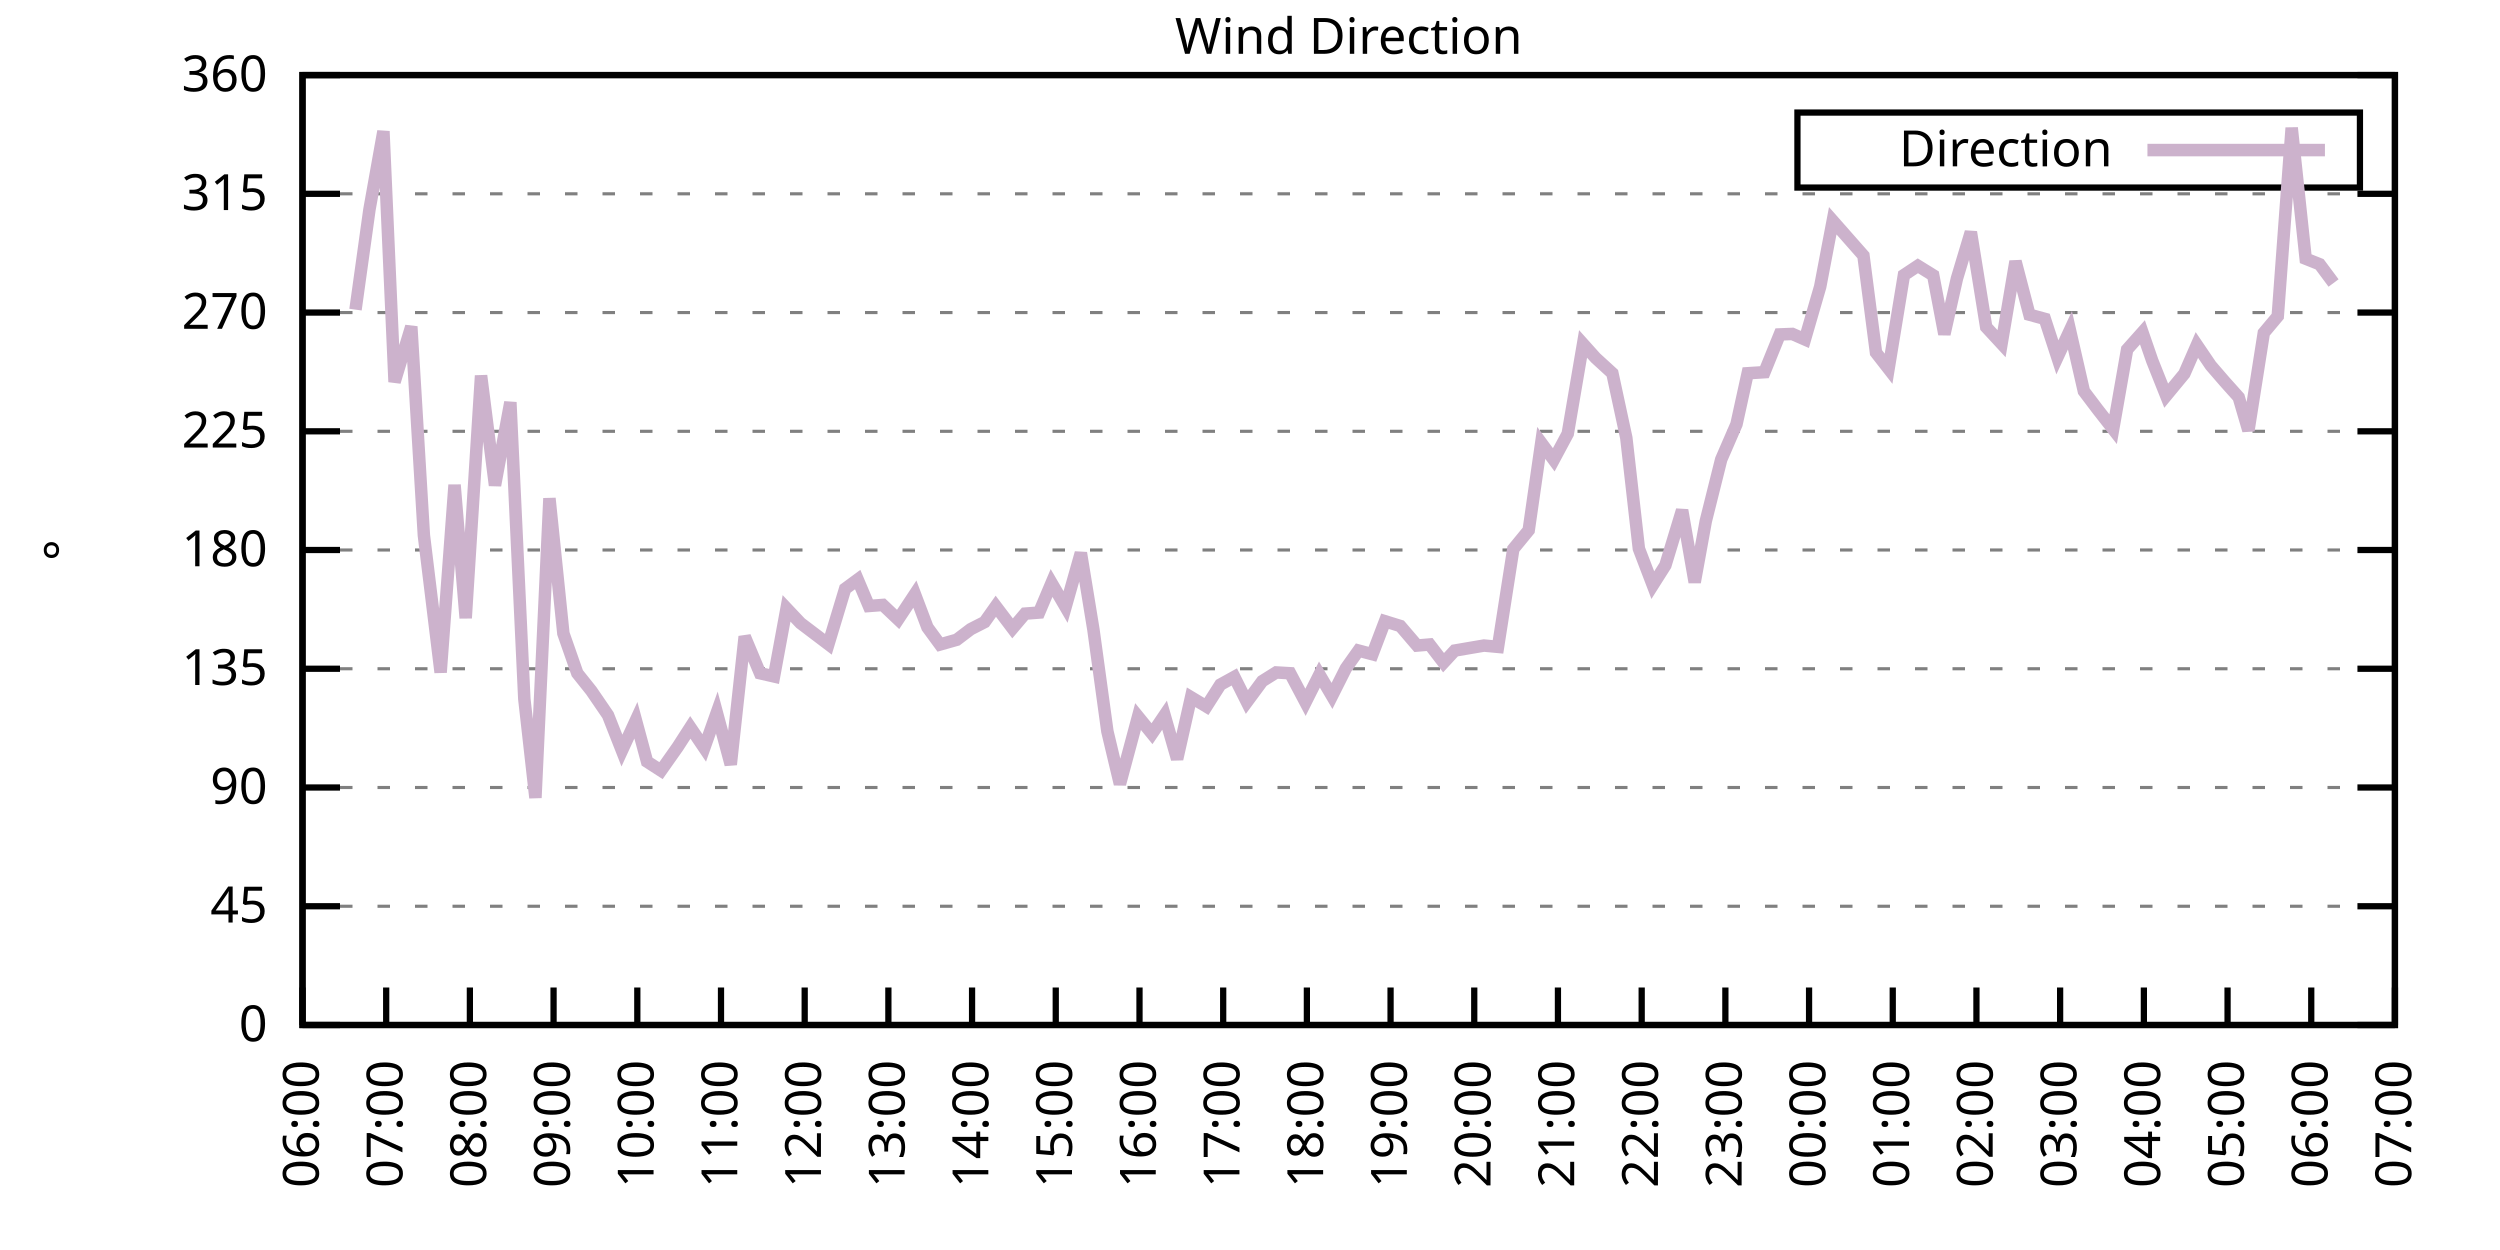
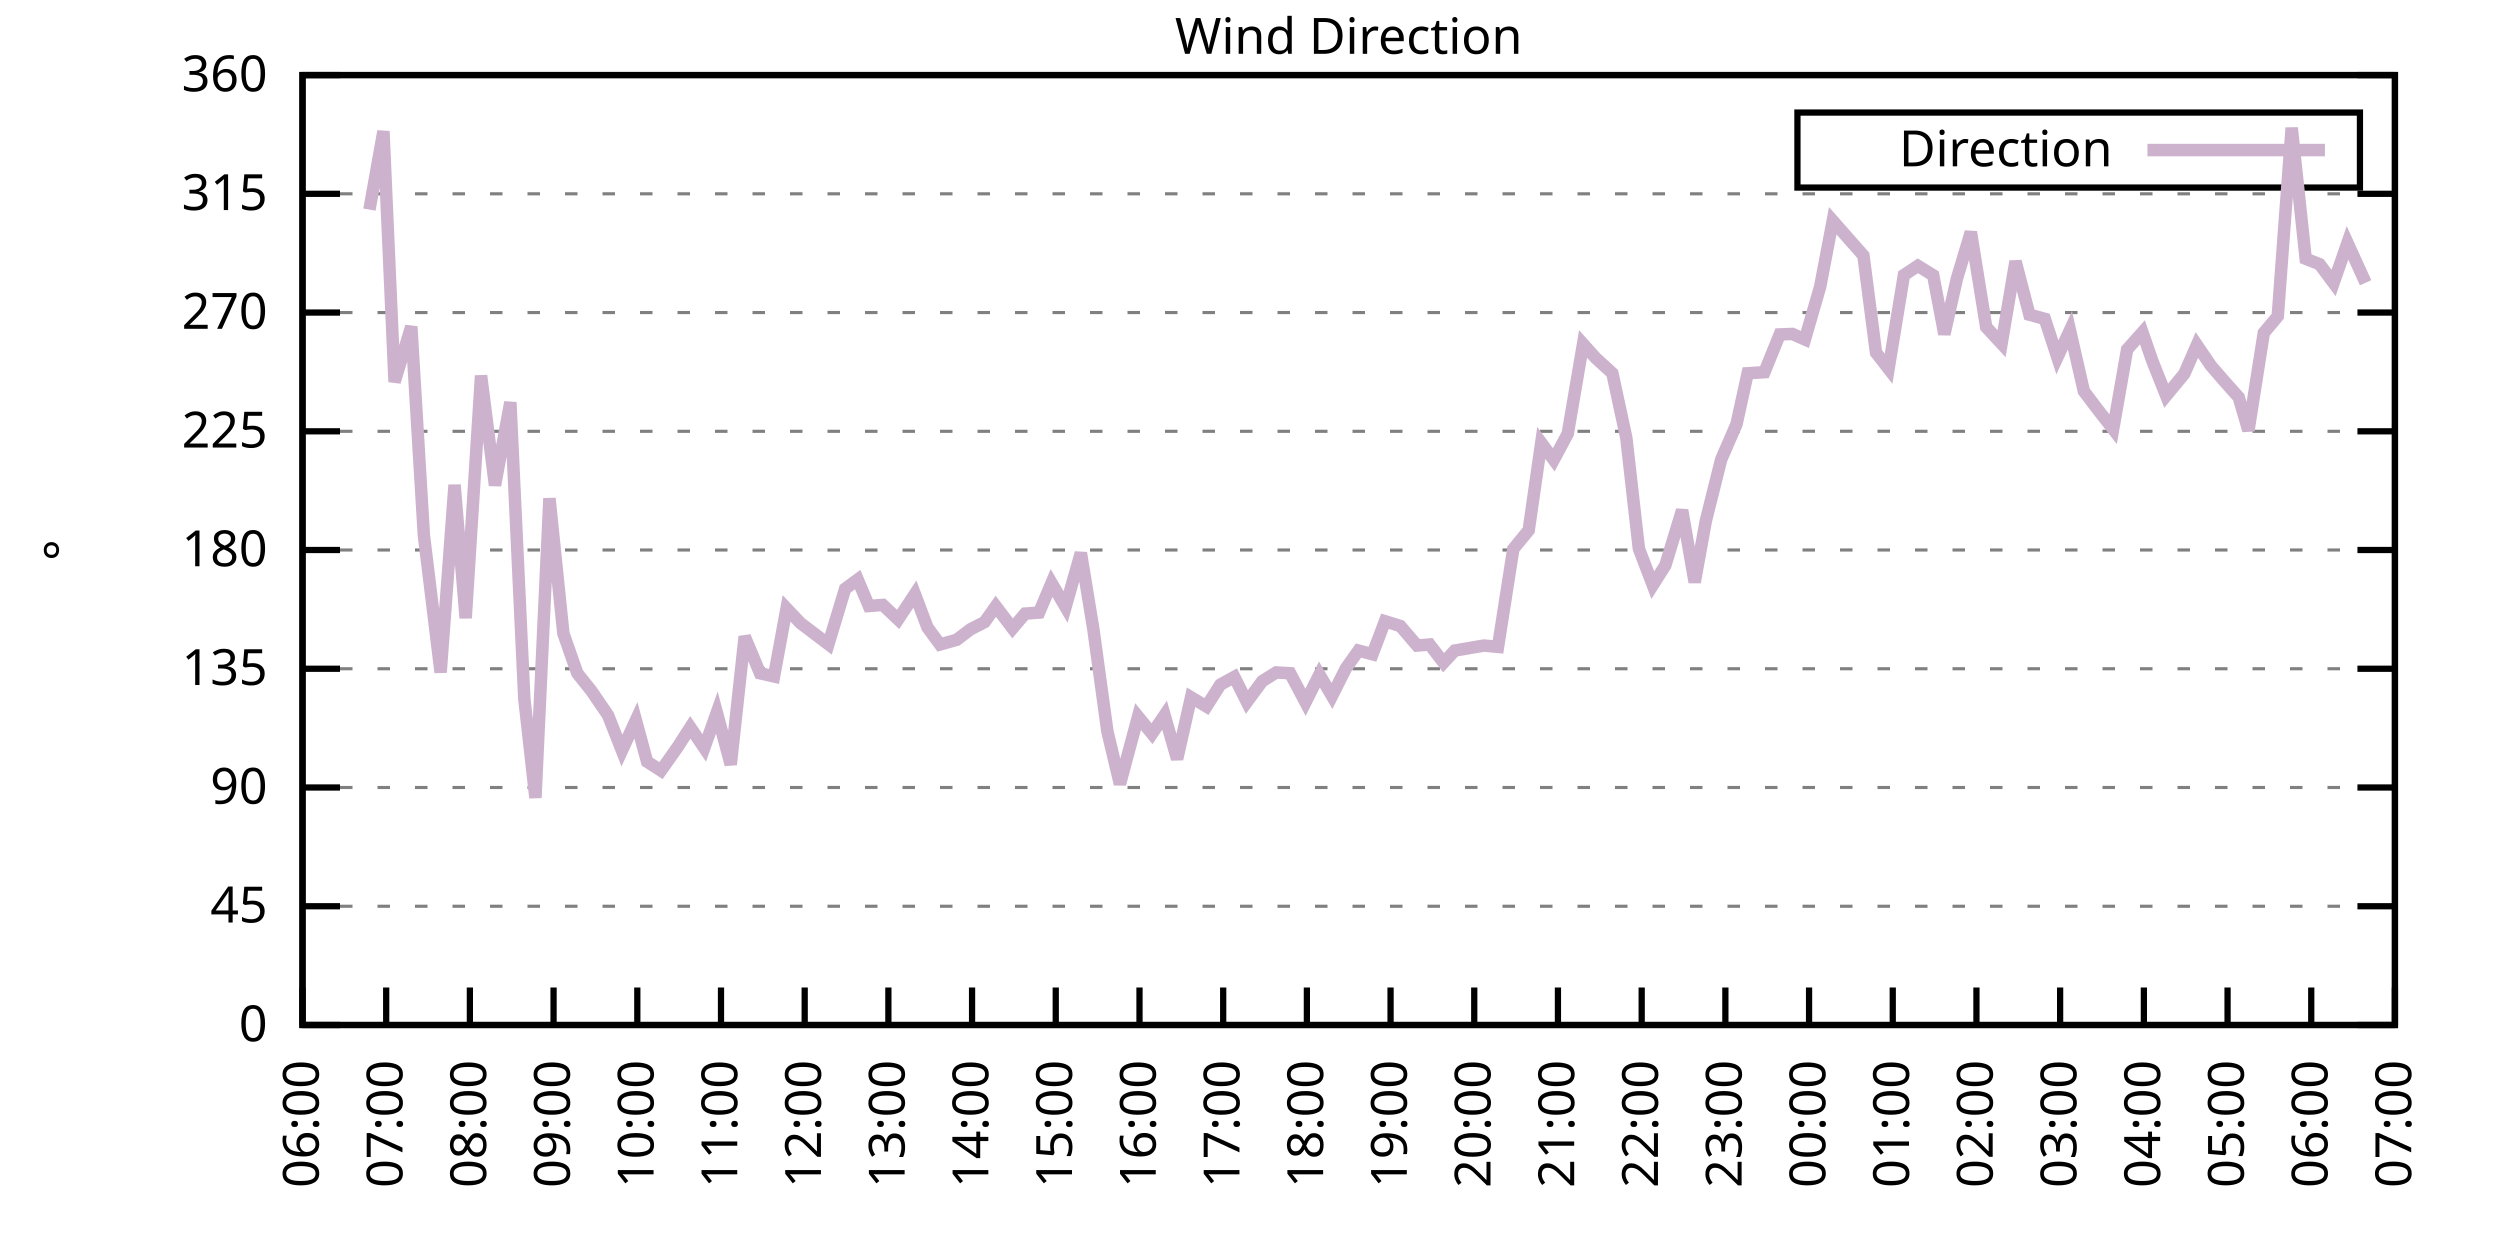
<svg xmlns="http://www.w3.org/2000/svg" xmlns:xlink="http://www.w3.org/1999/xlink" width="400" height="200" viewBox="0 0 400 200">
  <g id="gnuplot_canvas">
    <rect x="0" y="0" width="400" height="200" fill="none" />
    <defs>
      <circle id="gpDot" r="0.5" stroke-width="0.5" stroke="currentColor" />
      <path id="gpPt0" stroke-width="0.333" stroke="currentColor" d="M-1,0 h2 M0,-1 v2" />
      <path id="gpPt1" stroke-width="0.333" stroke="currentColor" d="M-1,-1 L1,1 M1,-1 L-1,1" />
      <path id="gpPt2" stroke-width="0.333" stroke="currentColor" d="M-1,0 L1,0 M0,-1 L0,1 M-1,-1 L1,1 M-1,1 L1,-1" />
      <rect id="gpPt3" stroke-width="0.333" stroke="currentColor" x="-1" y="-1" width="2" height="2" />
      <rect id="gpPt4" stroke-width="0.333" stroke="currentColor" fill="currentColor" x="-1" y="-1" width="2" height="2" />
      <circle id="gpPt5" stroke-width="0.333" stroke="currentColor" cx="0" cy="0" r="1" />
      <use xlink:href="#gpPt5" id="gpPt6" fill="currentColor" stroke="none" />
      <path id="gpPt7" stroke-width="0.333" stroke="currentColor" d="M0,-1.33 L-1.33,0.67 L1.33,0.67 z" />
      <use xlink:href="#gpPt7" id="gpPt8" fill="currentColor" stroke="none" />
      <use xlink:href="#gpPt7" id="gpPt9" stroke="currentColor" transform="rotate(180)" />
      <use xlink:href="#gpPt9" id="gpPt10" fill="currentColor" stroke="none" />
      <use xlink:href="#gpPt3" id="gpPt11" stroke="currentColor" transform="rotate(45)" />
      <use xlink:href="#gpPt11" id="gpPt12" fill="currentColor" stroke="none" />
      <path id="gpPt13" stroke-width="0.333" stroke="currentColor" d="M0,1.330 L1.265,0.411 L0.782,-1.067 L-0.782,-1.076 L-1.265,0.411 z" />
      <use xlink:href="#gpPt13" id="gpPt14" fill="currentColor" stroke="none" />
      <filter id="textbox" filterUnits="objectBoundingBox" x="0" y="0" height="1" width="1">
        <feFlood flood-color="white" flood-opacity="1" result="bgnd" />
        <feComposite in="SourceGraphic" in2="bgnd" operator="atop" />
      </filter>
      <filter id="greybox" filterUnits="objectBoundingBox" x="0" y="0" height="1" width="1">
        <feFlood flood-color="lightgrey" flood-opacity="1" result="grey" />
        <feComposite in="SourceGraphic" in2="grey" operator="atop" />
      </filter>
    </defs>
    <g fill="none" color="white" stroke="currentColor" stroke-width="1.00" stroke-linecap="butt" stroke-linejoin="miter">
</g>
    <g fill="none" color="black" stroke="currentColor" stroke-width="1.00" stroke-linecap="butt" stroke-linejoin="miter">
      <g stroke="none" shape-rendering="crispEdges">
        <polygon fill="rgb(255, 255, 255)" points="48.40,164.00 383.18,164.00 383.18,12.02 48.40,12.02 " />
      </g>
    </g>
    <g fill="none" color="black" stroke="currentColor" stroke-width="1.00" stroke-linecap="butt" stroke-linejoin="miter">
</g>
    <g fill="none" color="black" stroke="black" stroke-width="0.50" stroke-linecap="butt" stroke-linejoin="miter">
</g>
    <g fill="none" color="gray" stroke="currentColor" stroke-width="0.50" stroke-linecap="butt" stroke-linejoin="miter">
      <path stroke="gray" stroke-dasharray="2,4" class="gridline" d="M48.40,164.00 L383.19,164.00  " />
    </g>
    <g fill="none" color="gray" stroke="gray" stroke-width="1.00" stroke-linecap="butt" stroke-linejoin="miter">
</g>
    <g fill="none" color="black" stroke="currentColor" stroke-width="1.00" stroke-linecap="butt" stroke-linejoin="miter">
      <path stroke="black" d="M48.40,164.00 L54.40,164.00 M383.19,164.00 L377.19,164.00  " />
      <g transform="translate(42.80,166.60)" stroke="none" fill="black" font-family="Sans" font-size="8.00" text-anchor="end">
        <text>
          <tspan font-family="Sans"> 0</tspan>
        </text>
      </g>
    </g>
    <g fill="none" color="black" stroke="currentColor" stroke-width="1.00" stroke-linecap="butt" stroke-linejoin="miter">
</g>
    <g fill="none" color="black" stroke="black" stroke-width="0.50" stroke-linecap="butt" stroke-linejoin="miter">
</g>
    <g fill="none" color="gray" stroke="currentColor" stroke-width="0.50" stroke-linecap="butt" stroke-linejoin="miter">
      <path stroke="gray" stroke-dasharray="2,4" class="gridline" d="M48.40,145.00 L383.19,145.00  " />
    </g>
    <g fill="none" color="gray" stroke="gray" stroke-width="1.00" stroke-linecap="butt" stroke-linejoin="miter">
</g>
    <g fill="none" color="black" stroke="currentColor" stroke-width="1.00" stroke-linecap="butt" stroke-linejoin="miter">
      <path stroke="black" d="M48.40,145.00 L54.40,145.00 M383.19,145.00 L377.19,145.00  " />
      <g transform="translate(42.80,147.60)" stroke="none" fill="black" font-family="Sans" font-size="8.00" text-anchor="end">
        <text>
          <tspan font-family="Sans"> 45</tspan>
        </text>
      </g>
    </g>
    <g fill="none" color="black" stroke="currentColor" stroke-width="1.00" stroke-linecap="butt" stroke-linejoin="miter">
</g>
    <g fill="none" color="black" stroke="black" stroke-width="0.50" stroke-linecap="butt" stroke-linejoin="miter">
</g>
    <g fill="none" color="gray" stroke="currentColor" stroke-width="0.50" stroke-linecap="butt" stroke-linejoin="miter">
      <path stroke="gray" stroke-dasharray="2,4" class="gridline" d="M48.40,126.00 L383.19,126.00  " />
    </g>
    <g fill="none" color="gray" stroke="gray" stroke-width="1.00" stroke-linecap="butt" stroke-linejoin="miter">
</g>
    <g fill="none" color="black" stroke="currentColor" stroke-width="1.00" stroke-linecap="butt" stroke-linejoin="miter">
      <path stroke="black" d="M48.40,126.00 L54.40,126.00 M383.19,126.00 L377.19,126.00  " />
      <g transform="translate(42.80,128.60)" stroke="none" fill="black" font-family="Sans" font-size="8.00" text-anchor="end">
        <text>
          <tspan font-family="Sans"> 90</tspan>
        </text>
      </g>
    </g>
    <g fill="none" color="black" stroke="currentColor" stroke-width="1.00" stroke-linecap="butt" stroke-linejoin="miter">
</g>
    <g fill="none" color="black" stroke="black" stroke-width="0.50" stroke-linecap="butt" stroke-linejoin="miter">
</g>
    <g fill="none" color="gray" stroke="currentColor" stroke-width="0.50" stroke-linecap="butt" stroke-linejoin="miter">
      <path stroke="gray" stroke-dasharray="2,4" class="gridline" d="M48.40,107.00 L383.19,107.00  " />
    </g>
    <g fill="none" color="gray" stroke="gray" stroke-width="1.00" stroke-linecap="butt" stroke-linejoin="miter">
</g>
    <g fill="none" color="black" stroke="currentColor" stroke-width="1.00" stroke-linecap="butt" stroke-linejoin="miter">
      <path stroke="black" d="M48.40,107.00 L54.40,107.00 M383.19,107.00 L377.19,107.00  " />
      <g transform="translate(42.80,109.60)" stroke="none" fill="black" font-family="Sans" font-size="8.00" text-anchor="end">
        <text>
          <tspan font-family="Sans"> 135</tspan>
        </text>
      </g>
    </g>
    <g fill="none" color="black" stroke="currentColor" stroke-width="1.00" stroke-linecap="butt" stroke-linejoin="miter">
</g>
    <g fill="none" color="black" stroke="black" stroke-width="0.50" stroke-linecap="butt" stroke-linejoin="miter">
</g>
    <g fill="none" color="gray" stroke="currentColor" stroke-width="0.50" stroke-linecap="butt" stroke-linejoin="miter">
      <path stroke="gray" stroke-dasharray="2,4" class="gridline" d="M48.40,88.00 L383.19,88.00  " />
    </g>
    <g fill="none" color="gray" stroke="gray" stroke-width="1.00" stroke-linecap="butt" stroke-linejoin="miter">
</g>
    <g fill="none" color="black" stroke="currentColor" stroke-width="1.00" stroke-linecap="butt" stroke-linejoin="miter">
      <path stroke="black" d="M48.40,88.00 L54.40,88.00 M383.19,88.00 L377.19,88.00  " />
      <g transform="translate(42.80,90.60)" stroke="none" fill="black" font-family="Sans" font-size="8.00" text-anchor="end">
        <text>
          <tspan font-family="Sans"> 180</tspan>
        </text>
      </g>
    </g>
    <g fill="none" color="black" stroke="currentColor" stroke-width="1.00" stroke-linecap="butt" stroke-linejoin="miter">
</g>
    <g fill="none" color="black" stroke="black" stroke-width="0.50" stroke-linecap="butt" stroke-linejoin="miter">
</g>
    <g fill="none" color="gray" stroke="currentColor" stroke-width="0.50" stroke-linecap="butt" stroke-linejoin="miter">
      <path stroke="gray" stroke-dasharray="2,4" class="gridline" d="M48.40,69.01 L383.19,69.01  " />
    </g>
    <g fill="none" color="gray" stroke="gray" stroke-width="1.00" stroke-linecap="butt" stroke-linejoin="miter">
</g>
    <g fill="none" color="black" stroke="currentColor" stroke-width="1.00" stroke-linecap="butt" stroke-linejoin="miter">
      <path stroke="black" d="M48.40,69.01 L54.40,69.01 M383.19,69.01 L377.19,69.01  " />
      <g transform="translate(42.80,71.61)" stroke="none" fill="black" font-family="Sans" font-size="8.00" text-anchor="end">
        <text>
          <tspan font-family="Sans"> 225</tspan>
        </text>
      </g>
    </g>
    <g fill="none" color="black" stroke="currentColor" stroke-width="1.00" stroke-linecap="butt" stroke-linejoin="miter">
</g>
    <g fill="none" color="black" stroke="black" stroke-width="0.50" stroke-linecap="butt" stroke-linejoin="miter">
</g>
    <g fill="none" color="gray" stroke="currentColor" stroke-width="0.50" stroke-linecap="butt" stroke-linejoin="miter">
      <path stroke="gray" stroke-dasharray="2,4" class="gridline" d="M48.40,50.01 L383.19,50.01  " />
    </g>
    <g fill="none" color="gray" stroke="gray" stroke-width="1.00" stroke-linecap="butt" stroke-linejoin="miter">
</g>
    <g fill="none" color="black" stroke="currentColor" stroke-width="1.00" stroke-linecap="butt" stroke-linejoin="miter">
      <path stroke="black" d="M48.40,50.01 L54.40,50.01 M383.19,50.01 L377.19,50.01  " />
      <g transform="translate(42.80,52.61)" stroke="none" fill="black" font-family="Sans" font-size="8.00" text-anchor="end">
        <text>
          <tspan font-family="Sans"> 270</tspan>
        </text>
      </g>
    </g>
    <g fill="none" color="black" stroke="currentColor" stroke-width="1.00" stroke-linecap="butt" stroke-linejoin="miter">
</g>
    <g fill="none" color="black" stroke="black" stroke-width="0.50" stroke-linecap="butt" stroke-linejoin="miter">
</g>
    <g fill="none" color="gray" stroke="currentColor" stroke-width="0.50" stroke-linecap="butt" stroke-linejoin="miter">
      <path stroke="gray" stroke-dasharray="2,4" class="gridline" d="M48.40,31.01 L383.19,31.01  " />
    </g>
    <g fill="none" color="gray" stroke="gray" stroke-width="1.00" stroke-linecap="butt" stroke-linejoin="miter">
</g>
    <g fill="none" color="black" stroke="currentColor" stroke-width="1.00" stroke-linecap="butt" stroke-linejoin="miter">
      <path stroke="black" d="M48.40,31.01 L54.40,31.01 M383.19,31.01 L377.19,31.01  " />
      <g transform="translate(42.80,33.61)" stroke="none" fill="black" font-family="Sans" font-size="8.00" text-anchor="end">
        <text>
          <tspan font-family="Sans"> 315</tspan>
        </text>
      </g>
    </g>
    <g fill="none" color="black" stroke="currentColor" stroke-width="1.00" stroke-linecap="butt" stroke-linejoin="miter">
</g>
    <g fill="none" color="black" stroke="black" stroke-width="0.50" stroke-linecap="butt" stroke-linejoin="miter">
</g>
    <g fill="none" color="gray" stroke="currentColor" stroke-width="0.50" stroke-linecap="butt" stroke-linejoin="miter">
      <path stroke="gray" stroke-dasharray="2,4" class="gridline" d="M48.40,12.01 L383.19,12.01  " />
    </g>
    <g fill="none" color="gray" stroke="gray" stroke-width="1.00" stroke-linecap="butt" stroke-linejoin="miter">
</g>
    <g fill="none" color="black" stroke="currentColor" stroke-width="1.00" stroke-linecap="butt" stroke-linejoin="miter">
      <path stroke="black" d="M48.40,12.01 L54.40,12.01 M383.19,12.01 L377.19,12.01  " />
      <g transform="translate(42.80,14.61)" stroke="none" fill="black" font-family="Sans" font-size="8.00" text-anchor="end">
        <text>
          <tspan font-family="Sans"> 360</tspan>
        </text>
      </g>
    </g>
    <g fill="none" color="black" stroke="currentColor" stroke-width="1.00" stroke-linecap="butt" stroke-linejoin="miter">
      <path stroke="black" d="M48.40,164.00 L48.40,158.00  " />
      <g transform="translate(51.00,169.60) rotate(270.00)" stroke="none" fill="black" font-family="Sans" font-size="8.00" text-anchor="end">
        <text>
          <tspan font-family="Sans">06:00</tspan>
        </text>
      </g>
    </g>
    <g fill="none" color="black" stroke="currentColor" stroke-width="1.00" stroke-linecap="butt" stroke-linejoin="miter">
      <path stroke="black" d="M61.79,164.00 L61.79,158.00  " />
      <g transform="translate(64.39,169.60) rotate(270.00)" stroke="none" fill="black" font-family="Sans" font-size="8.00" text-anchor="end">
        <text>
          <tspan font-family="Sans">07:00</tspan>
        </text>
      </g>
    </g>
    <g fill="none" color="black" stroke="currentColor" stroke-width="1.00" stroke-linecap="butt" stroke-linejoin="miter">
      <path stroke="black" d="M75.18,164.00 L75.18,158.00  " />
      <g transform="translate(77.78,169.60) rotate(270.00)" stroke="none" fill="black" font-family="Sans" font-size="8.00" text-anchor="end">
        <text>
          <tspan font-family="Sans">08:00</tspan>
        </text>
      </g>
    </g>
    <g fill="none" color="black" stroke="currentColor" stroke-width="1.00" stroke-linecap="butt" stroke-linejoin="miter">
      <path stroke="black" d="M88.57,164.00 L88.57,158.00  " />
      <g transform="translate(91.17,169.60) rotate(270.00)" stroke="none" fill="black" font-family="Sans" font-size="8.00" text-anchor="end">
        <text>
          <tspan font-family="Sans">09:00</tspan>
        </text>
      </g>
    </g>
    <g fill="none" color="black" stroke="currentColor" stroke-width="1.00" stroke-linecap="butt" stroke-linejoin="miter">
      <path stroke="black" d="M101.97,164.00 L101.97,158.00  " />
      <g transform="translate(104.57,169.60) rotate(270.00)" stroke="none" fill="black" font-family="Sans" font-size="8.00" text-anchor="end">
        <text>
          <tspan font-family="Sans">10:00</tspan>
        </text>
      </g>
    </g>
    <g fill="none" color="black" stroke="currentColor" stroke-width="1.00" stroke-linecap="butt" stroke-linejoin="miter">
      <path stroke="black" d="M115.36,164.00 L115.36,158.00  " />
      <g transform="translate(117.96,169.60) rotate(270.00)" stroke="none" fill="black" font-family="Sans" font-size="8.00" text-anchor="end">
        <text>
          <tspan font-family="Sans">11:00</tspan>
        </text>
      </g>
    </g>
    <g fill="none" color="black" stroke="currentColor" stroke-width="1.00" stroke-linecap="butt" stroke-linejoin="miter">
      <path stroke="black" d="M128.75,164.00 L128.75,158.00  " />
      <g transform="translate(131.35,169.60) rotate(270.00)" stroke="none" fill="black" font-family="Sans" font-size="8.00" text-anchor="end">
        <text>
          <tspan font-family="Sans">12:00</tspan>
        </text>
      </g>
    </g>
    <g fill="none" color="black" stroke="currentColor" stroke-width="1.00" stroke-linecap="butt" stroke-linejoin="miter">
      <path stroke="black" d="M142.14,164.00 L142.14,158.00  " />
      <g transform="translate(144.74,169.60) rotate(270.00)" stroke="none" fill="black" font-family="Sans" font-size="8.00" text-anchor="end">
        <text>
          <tspan font-family="Sans">13:00</tspan>
        </text>
      </g>
    </g>
    <g fill="none" color="black" stroke="currentColor" stroke-width="1.00" stroke-linecap="butt" stroke-linejoin="miter">
      <path stroke="black" d="M155.53,164.00 L155.53,158.00  " />
      <g transform="translate(158.13,169.60) rotate(270.00)" stroke="none" fill="black" font-family="Sans" font-size="8.00" text-anchor="end">
        <text>
          <tspan font-family="Sans">14:00</tspan>
        </text>
      </g>
    </g>
    <g fill="none" color="black" stroke="currentColor" stroke-width="1.00" stroke-linecap="butt" stroke-linejoin="miter">
      <path stroke="black" d="M168.92,164.00 L168.92,158.00  " />
      <g transform="translate(171.52,169.60) rotate(270.00)" stroke="none" fill="black" font-family="Sans" font-size="8.00" text-anchor="end">
        <text>
          <tspan font-family="Sans">15:00</tspan>
        </text>
      </g>
    </g>
    <g fill="none" color="black" stroke="currentColor" stroke-width="1.00" stroke-linecap="butt" stroke-linejoin="miter">
      <path stroke="black" d="M182.32,164.00 L182.32,158.00  " />
      <g transform="translate(184.92,169.60) rotate(270.00)" stroke="none" fill="black" font-family="Sans" font-size="8.00" text-anchor="end">
        <text>
          <tspan font-family="Sans">16:00</tspan>
        </text>
      </g>
    </g>
    <g fill="none" color="black" stroke="currentColor" stroke-width="1.00" stroke-linecap="butt" stroke-linejoin="miter">
      <path stroke="black" d="M195.71,164.00 L195.71,158.00  " />
      <g transform="translate(198.31,169.60) rotate(270.00)" stroke="none" fill="black" font-family="Sans" font-size="8.00" text-anchor="end">
        <text>
          <tspan font-family="Sans">17:00</tspan>
        </text>
      </g>
    </g>
    <g fill="none" color="black" stroke="currentColor" stroke-width="1.00" stroke-linecap="butt" stroke-linejoin="miter">
      <path stroke="black" d="M209.10,164.00 L209.10,158.00  " />
      <g transform="translate(211.70,169.60) rotate(270.00)" stroke="none" fill="black" font-family="Sans" font-size="8.00" text-anchor="end">
        <text>
          <tspan font-family="Sans">18:00</tspan>
        </text>
      </g>
    </g>
    <g fill="none" color="black" stroke="currentColor" stroke-width="1.00" stroke-linecap="butt" stroke-linejoin="miter">
      <path stroke="black" d="M222.49,164.00 L222.49,158.00  " />
      <g transform="translate(225.09,169.60) rotate(270.00)" stroke="none" fill="black" font-family="Sans" font-size="8.00" text-anchor="end">
        <text>
          <tspan font-family="Sans">19:00</tspan>
        </text>
      </g>
    </g>
    <g fill="none" color="black" stroke="currentColor" stroke-width="1.00" stroke-linecap="butt" stroke-linejoin="miter">
      <path stroke="black" d="M235.88,164.00 L235.88,158.00  " />
      <g transform="translate(238.48,169.60) rotate(270.00)" stroke="none" fill="black" font-family="Sans" font-size="8.00" text-anchor="end">
        <text>
          <tspan font-family="Sans">20:00</tspan>
        </text>
      </g>
    </g>
    <g fill="none" color="black" stroke="currentColor" stroke-width="1.00" stroke-linecap="butt" stroke-linejoin="miter">
      <path stroke="black" d="M249.27,164.00 L249.27,158.00  " />
      <g transform="translate(251.87,169.60) rotate(270.00)" stroke="none" fill="black" font-family="Sans" font-size="8.00" text-anchor="end">
        <text>
          <tspan font-family="Sans">21:00</tspan>
        </text>
      </g>
    </g>
    <g fill="none" color="black" stroke="currentColor" stroke-width="1.00" stroke-linecap="butt" stroke-linejoin="miter">
      <path stroke="black" d="M262.67,164.00 L262.67,158.00  " />
      <g transform="translate(265.27,169.60) rotate(270.00)" stroke="none" fill="black" font-family="Sans" font-size="8.00" text-anchor="end">
        <text>
          <tspan font-family="Sans">22:00</tspan>
        </text>
      </g>
    </g>
    <g fill="none" color="black" stroke="currentColor" stroke-width="1.00" stroke-linecap="butt" stroke-linejoin="miter">
      <path stroke="black" d="M276.06,164.00 L276.06,158.00  " />
      <g transform="translate(278.66,169.60) rotate(270.00)" stroke="none" fill="black" font-family="Sans" font-size="8.00" text-anchor="end">
        <text>
          <tspan font-family="Sans">23:00</tspan>
        </text>
      </g>
    </g>
    <g fill="none" color="black" stroke="currentColor" stroke-width="1.00" stroke-linecap="butt" stroke-linejoin="miter">
      <path stroke="black" d="M289.45,164.00 L289.45,158.00  " />
      <g transform="translate(292.05,169.60) rotate(270.00)" stroke="none" fill="black" font-family="Sans" font-size="8.00" text-anchor="end">
        <text>
          <tspan font-family="Sans">00:00</tspan>
        </text>
      </g>
    </g>
    <g fill="none" color="black" stroke="currentColor" stroke-width="1.00" stroke-linecap="butt" stroke-linejoin="miter">
      <path stroke="black" d="M302.84,164.00 L302.84,158.00  " />
      <g transform="translate(305.44,169.60) rotate(270.00)" stroke="none" fill="black" font-family="Sans" font-size="8.00" text-anchor="end">
        <text>
          <tspan font-family="Sans">01:00</tspan>
        </text>
      </g>
    </g>
    <g fill="none" color="black" stroke="currentColor" stroke-width="1.00" stroke-linecap="butt" stroke-linejoin="miter">
      <path stroke="black" d="M316.23,164.00 L316.23,158.00  " />
      <g transform="translate(318.83,169.60) rotate(270.00)" stroke="none" fill="black" font-family="Sans" font-size="8.00" text-anchor="end">
        <text>
          <tspan font-family="Sans">02:00</tspan>
        </text>
      </g>
    </g>
    <g fill="none" color="black" stroke="currentColor" stroke-width="1.00" stroke-linecap="butt" stroke-linejoin="miter">
      <path stroke="black" d="M329.62,164.00 L329.62,158.00  " />
      <g transform="translate(332.22,169.60) rotate(270.00)" stroke="none" fill="black" font-family="Sans" font-size="8.00" text-anchor="end">
        <text>
          <tspan font-family="Sans">03:00</tspan>
        </text>
      </g>
    </g>
    <g fill="none" color="black" stroke="currentColor" stroke-width="1.00" stroke-linecap="butt" stroke-linejoin="miter">
      <path stroke="black" d="M343.02,164.00 L343.02,158.00  " />
      <g transform="translate(345.62,169.60) rotate(270.00)" stroke="none" fill="black" font-family="Sans" font-size="8.00" text-anchor="end">
        <text>
          <tspan font-family="Sans">04:00</tspan>
        </text>
      </g>
    </g>
    <g fill="none" color="black" stroke="currentColor" stroke-width="1.00" stroke-linecap="butt" stroke-linejoin="miter">
      <path stroke="black" d="M356.41,164.00 L356.41,158.00  " />
      <g transform="translate(359.01,169.60) rotate(270.00)" stroke="none" fill="black" font-family="Sans" font-size="8.00" text-anchor="end">
        <text>
          <tspan font-family="Sans">05:00</tspan>
        </text>
      </g>
    </g>
    <g fill="none" color="black" stroke="currentColor" stroke-width="1.00" stroke-linecap="butt" stroke-linejoin="miter">
      <path stroke="black" d="M369.80,164.00 L369.80,158.00  " />
      <g transform="translate(372.40,169.60) rotate(270.00)" stroke="none" fill="black" font-family="Sans" font-size="8.00" text-anchor="end">
        <text>
          <tspan font-family="Sans">06:00</tspan>
        </text>
      </g>
    </g>
    <g fill="none" color="black" stroke="currentColor" stroke-width="1.00" stroke-linecap="butt" stroke-linejoin="miter">
      <path stroke="black" d="M383.19,164.00 L383.19,158.00  " />
      <g transform="translate(385.79,169.60) rotate(270.00)" stroke="none" fill="black" font-family="Sans" font-size="8.00" text-anchor="end">
        <text>
          <tspan font-family="Sans">07:00</tspan>
        </text>
      </g>
    </g>
    <g fill="none" color="black" stroke="currentColor" stroke-width="1.00" stroke-linecap="butt" stroke-linejoin="miter">
</g>
    <g fill="none" color="black" stroke="currentColor" stroke-width="1.00" stroke-linecap="butt" stroke-linejoin="miter">
      <path stroke="black" d="M48.40,12.01 L48.40,164.00 L383.19,164.00 L383.19,12.01 L48.40,12.01 Z  " />
    </g>
    <g fill="none" color="black" stroke="currentColor" stroke-width="1.00" stroke-linecap="butt" stroke-linejoin="miter">
</g>
    <g fill="none" color="black" stroke="currentColor" stroke-width="1.00" stroke-linecap="butt" stroke-linejoin="miter">
      <path stroke="black" d="M287.59,30.01 L287.59,18.01 L377.59,18.01 L377.59,30.01 L287.59,30.01 Z  " />
    </g>
    <g id="Wind_direction_plot_1">
      <g fill="none" color="white" stroke="black" stroke-width="2.00" stroke-linecap="butt" stroke-linejoin="miter">
</g>
      <g fill="none" color="black" stroke="currentColor" stroke-width="2.00" stroke-linecap="butt" stroke-linejoin="miter">
        <g transform="translate(337.99,26.61)" stroke="none" fill="black" font-family="Sans" font-size="8.00" text-anchor="end">
          <text>
            <tspan font-family="Sans">Direction</tspan>
          </text>
        </g>
      </g>
      <g fill="none" color="black" stroke="currentColor" stroke-width="2.00" stroke-linecap="butt" stroke-linejoin="miter">
-         <path stroke="rgb(204, 178, 204)" d="M343.59,24.01 L371.99,24.01 M56.88,49.54 L59.11,33.54 L61.35,21.00 L63.13,61.11 L65.81,52.25 L67.82,85.64   L70.50,107.59 L72.73,77.58 L74.51,98.90 L76.97,60.10 L79.20,77.66 L81.66,64.36 L83.89,111.82 L85.67,127.65   L87.91,79.73 L90.14,101.35 L92.37,107.72 L94.60,110.51 L97.28,114.43 L99.51,120.09 L101.74,115.24 L103.53,121.86   L105.76,123.30 L108.44,119.50 L110.45,116.38 L112.68,119.67 L114.69,114.01 L116.92,122.33 L119.15,101.85 L121.61,107.72   L123.84,108.23 L125.85,97.34 L128.08,99.70 L130.31,101.39 L132.54,103.08 L135.22,94.21 L137.23,92.73 L139.02,96.96   L141.25,96.79 L143.70,99.11 L146.38,95.06 L148.39,100.38 L150.40,103.12 L153.08,102.36 L155.31,100.67 L157.54,99.53   L159.33,97.00 L162.01,100.54 L164.01,98.18 L166.25,98.01 L168.25,93.28 L170.49,97.12 L172.94,88.47 L174.95,100.76   L177.18,117.01 L179.19,125.45 L182.09,114.65 L184.32,117.39 L186.33,114.43 L188.34,121.44 L190.57,111.56 L193.03,113.04   L195.26,109.54 L197.49,108.31 L199.50,112.32 L201.96,108.99 L204.19,107.59 L206.42,107.72 L208.88,112.37 L211.11,107.93   L213.12,111.35 L215.35,106.92 L217.36,104.09 L219.59,104.68 L221.60,99.40 L224.05,100.16 L226.73,103.29 L228.74,103.12   L230.97,106.03 L232.76,104.09 L235.21,103.67 L237.44,103.29 L239.68,103.50 L242.13,87.84 L244.59,84.84 L246.60,70.86   L248.60,73.57 L250.84,69.39 L253.29,55.03 L255.30,57.27 L257.98,59.72 L260.21,70.06 L262.22,87.79 L264.45,93.62   L266.46,90.45 L269.14,81.63 L271.15,93.16 L272.93,83.36 L275.39,73.52 L277.84,67.87 L279.63,59.72 L282.31,59.55   L284.76,53.51 L286.77,53.43 L288.78,54.31 L291.23,45.87 L293.24,35.32 L298.15,40.89 L300.16,56.42 L302.17,59.00   L304.63,44.01 L306.86,42.53 L309.31,44.05 L311.10,53.47 L313.11,44.56 L315.34,37.13 L317.79,52.33 L320.25,54.99   L322.48,41.82 L324.71,50.35 L327.17,51.02 L329.18,57.18 L331.19,52.84 L333.42,62.59 L335.65,65.54 L338.10,68.67   L340.34,55.92 L342.79,53.17 L344.35,57.69 L346.59,63.31 L349.49,59.80 L351.50,55.20 L353.73,58.49 L355.96,61.07   L358.19,63.56 L359.75,68.88 L362.21,53.26 L364.44,50.60 L366.67,20.45 L368.91,41.39 L371.14,42.28 L373.37,45.28    " />
+         <path stroke="rgb(204, 178, 204)" d="M343.59,24.01 L371.99,24.01 M59.11,33.54 L61.35,21.00 L63.13,61.11 L65.81,52.25 L67.82,85.64 L70.50,107.59   L72.73,77.58 L74.51,98.90 L76.97,60.10 L79.20,77.66 L81.66,64.36 L83.89,111.82 L85.67,127.65 L87.91,79.73   L90.14,101.35 L92.37,107.72 L94.60,110.51 L97.28,114.43 L99.51,120.09 L101.74,115.24 L103.53,121.86 L105.76,123.30   L108.44,119.50 L110.45,116.38 L112.68,119.67 L114.69,114.01 L116.92,122.33 L119.15,101.85 L121.61,107.72 L123.84,108.23   L125.85,97.34 L128.08,99.70 L130.31,101.39 L132.54,103.08 L135.22,94.21 L137.23,92.73 L139.02,96.96 L141.25,96.79   L143.70,99.11 L146.38,95.06 L148.39,100.38 L150.40,103.12 L153.08,102.36 L155.31,100.67 L157.54,99.53 L159.33,97.00   L162.01,100.54 L164.01,98.18 L166.25,98.01 L168.25,93.28 L170.49,97.12 L172.94,88.47 L174.95,100.76 L177.18,117.01   L179.19,125.45 L182.09,114.65 L184.32,117.39 L186.33,114.43 L188.34,121.44 L190.57,111.56 L193.03,113.04 L195.26,109.54   L197.49,108.31 L199.50,112.32 L201.96,108.99 L204.19,107.59 L206.42,107.72 L208.88,112.37 L211.11,107.93 L213.12,111.35   L215.35,106.92 L217.36,104.09 L219.59,104.68 L221.60,99.40 L224.05,100.16 L226.73,103.29 L228.74,103.12 L230.97,106.03   L232.76,104.09 L235.21,103.67 L237.44,103.29 L239.68,103.50 L242.13,87.84 L244.59,84.84 L246.60,70.86 L248.60,73.57   L250.84,69.39 L253.29,55.03 L255.30,57.27 L257.98,59.72 L260.21,70.06 L262.22,87.79 L264.45,93.62 L266.46,90.45   L269.14,81.63 L271.15,93.16 L272.93,83.36 L275.39,73.52 L277.84,67.87 L279.63,59.72 L282.31,59.55 L284.76,53.51   L286.77,53.43 L288.78,54.31 L291.23,45.87 L293.24,35.32 L298.15,40.89 L300.16,56.42 L302.17,59.00 L304.63,44.01   L306.86,42.53 L309.31,44.05 L311.10,53.47 L313.11,44.56 L315.34,37.13 L317.79,52.33 L320.25,54.99 L322.48,41.82   L324.71,50.35 L327.17,51.02 L329.18,57.18 L331.19,52.84 L333.42,62.59 L335.65,65.54 L338.10,68.67 L340.34,55.92   L342.79,53.17 L344.35,57.69 L346.59,63.31 L349.49,59.80 L351.50,55.20 L353.73,58.49 L355.96,61.07 L358.19,63.56   L359.75,68.88 L362.21,53.26 L364.44,50.60 L366.67,20.45 L368.91,41.39 L371.14,42.28 L373.37,45.28 L375.60,38.86   L378.50,45.24  " />
      </g>
    </g>
    <g fill="none" color="black" stroke="currentColor" stroke-width="2.00" stroke-linecap="butt" stroke-linejoin="miter">
</g>
    <g fill="none" color="black" stroke="black" stroke-width="1.00" stroke-linecap="butt" stroke-linejoin="miter">
</g>
    <g fill="none" color="black" stroke="currentColor" stroke-width="1.00" stroke-linecap="butt" stroke-linejoin="miter">
      <path stroke="black" d="M48.40,12.01 L48.40,164.00 L383.19,164.00 L383.19,12.01 L48.40,12.01 Z  " />
      <g transform="translate(12.80,88.01) rotate(270.00)" stroke="none" fill="black" font-family="Sans" font-size="8.00" text-anchor="middle">
        <text>
          <tspan font-family="Sans">°</tspan>
        </text>
      </g>
    </g>
    <g fill="none" color="black" stroke="currentColor" stroke-width="1.00" stroke-linecap="butt" stroke-linejoin="miter">
</g>
    <g fill="none" color="black" stroke="currentColor" stroke-width="1.00" stroke-linecap="butt" stroke-linejoin="miter">
      <g transform="translate(215.79,8.61)" stroke="none" fill="black" font-family="Sans" font-size="8.00" text-anchor="middle">
        <text>
          <tspan font-family="Sans">Wind Direction</tspan>
        </text>
      </g>
    </g>
    <g fill="none" color="black" stroke="currentColor" stroke-width="1.00" stroke-linecap="butt" stroke-linejoin="miter">
</g>
  </g>
</svg>
